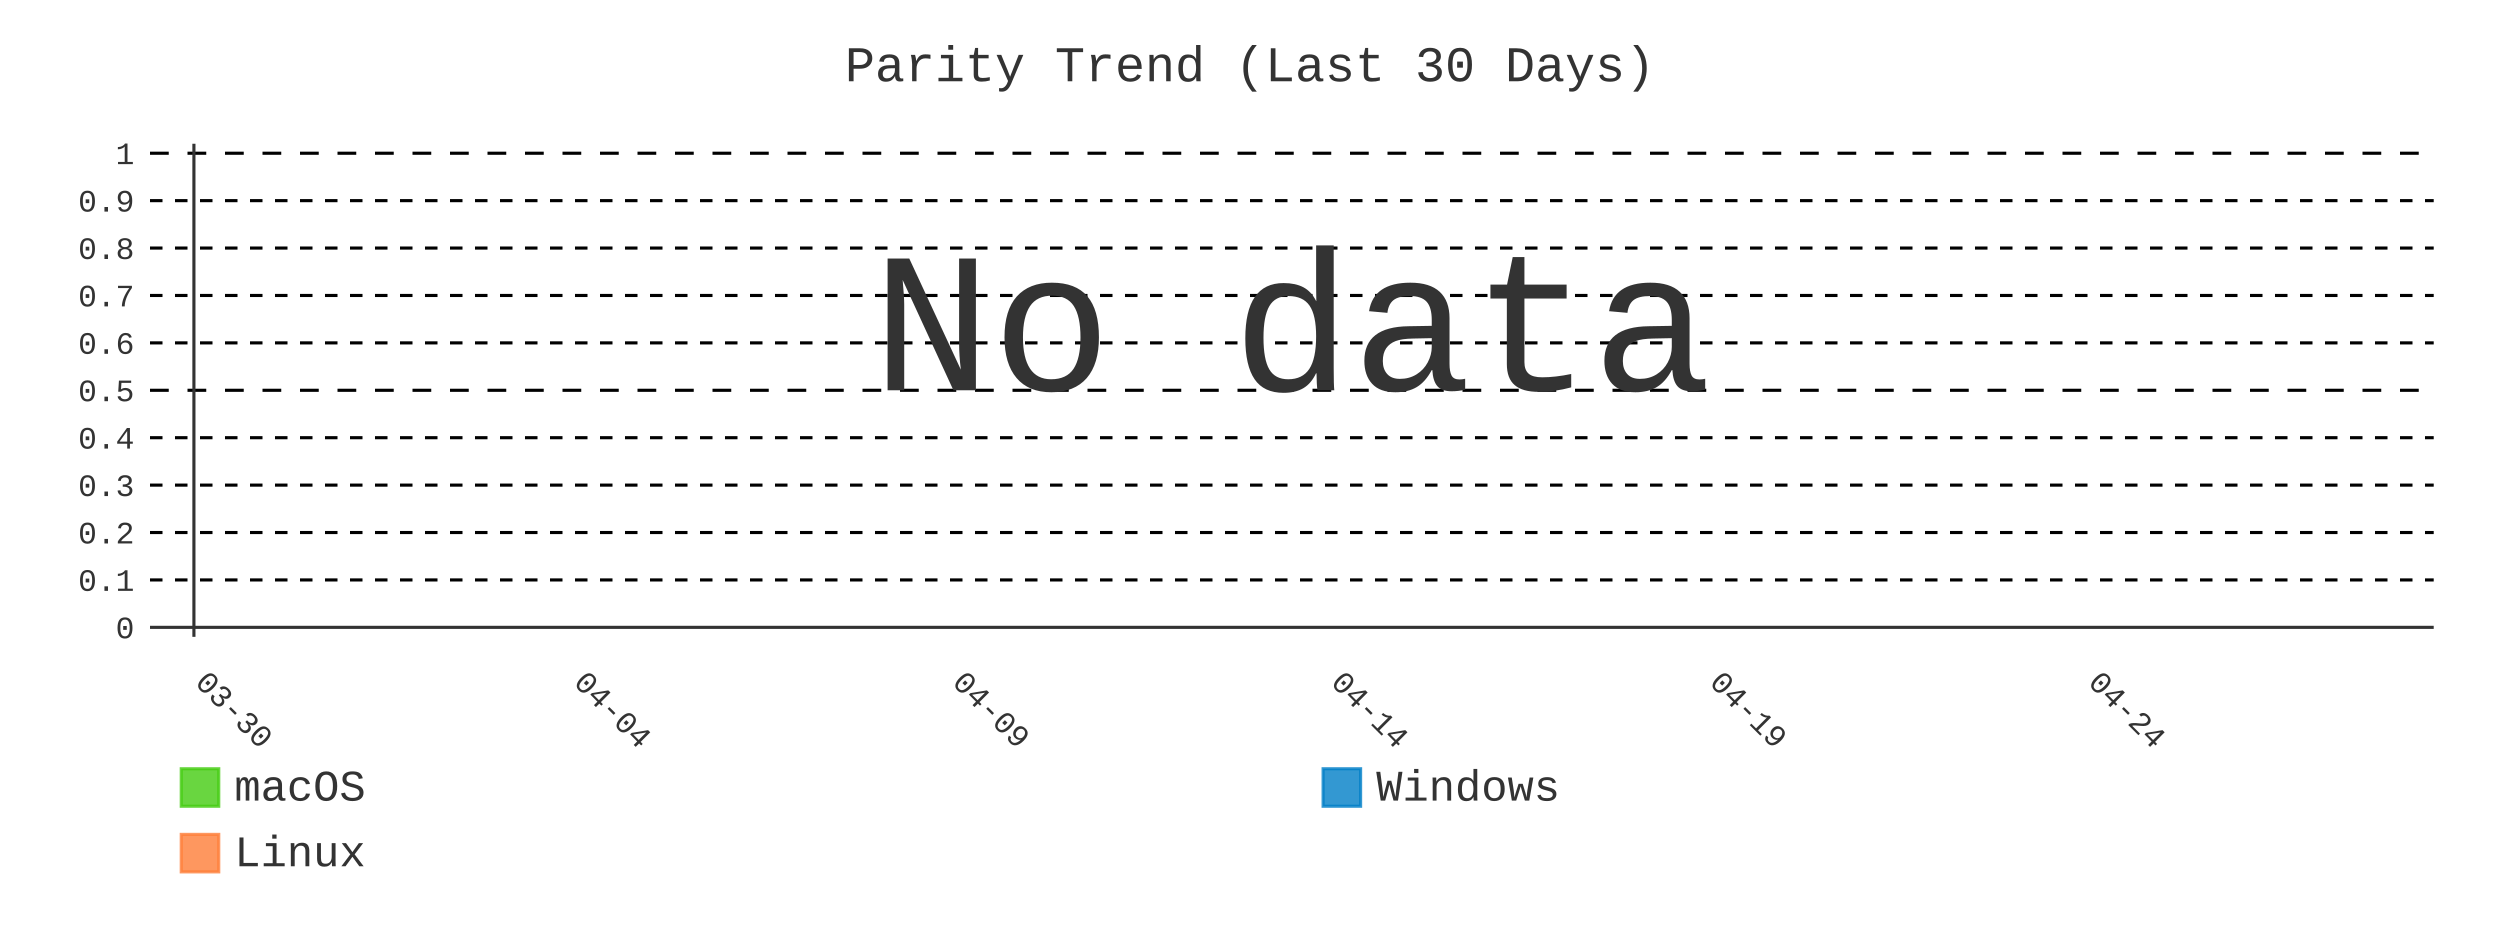
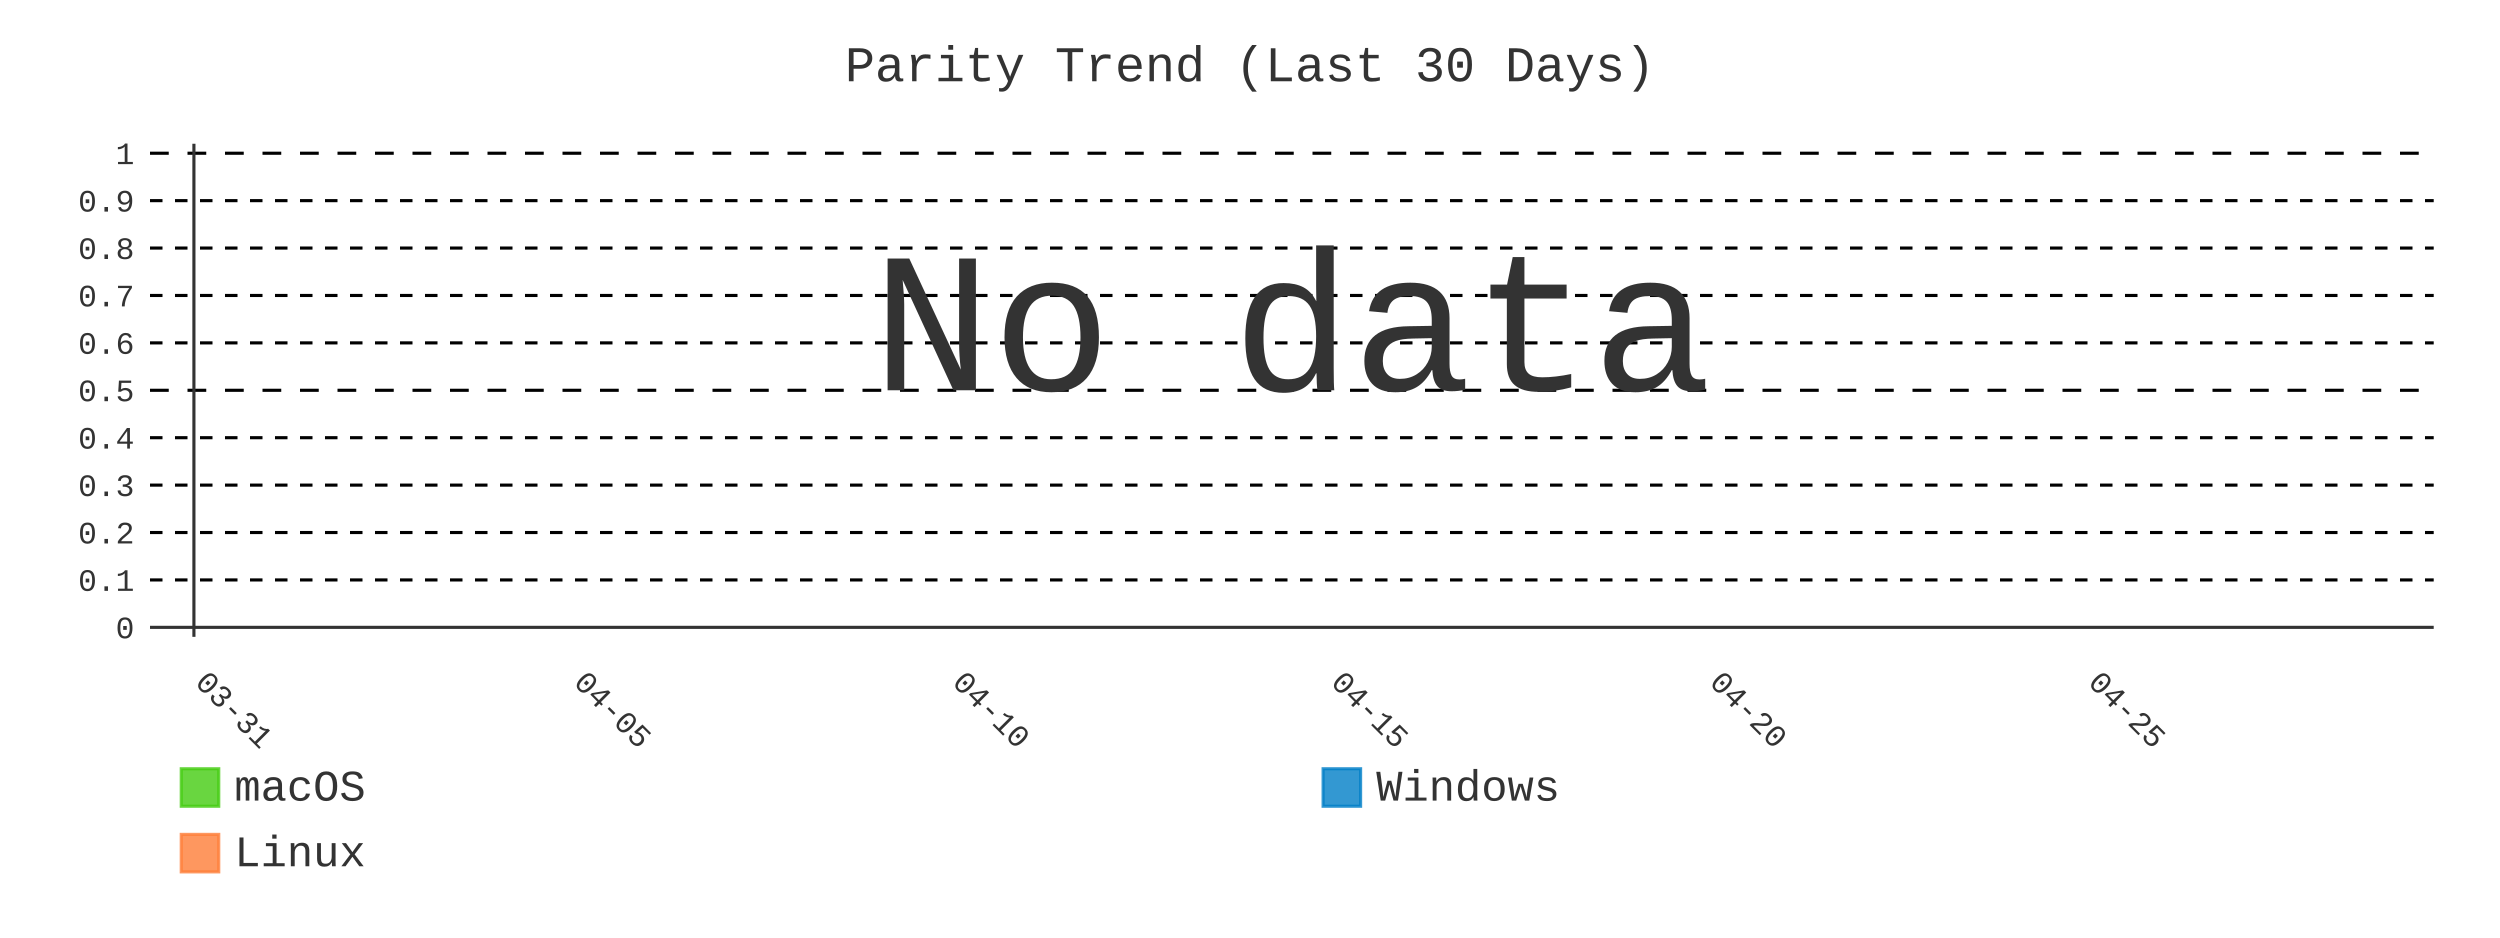
- <svg xmlns="http://www.w3.org/2000/svg" id="chart-ad27b6da-412a-4732-a1bd-a602bffe52a9" class="pygal-chart" viewBox="0 0 800 300">
+ <svg xmlns="http://www.w3.org/2000/svg" id="chart-7659d7f7-9584-417a-ac50-970d94ab4d4c" class="pygal-chart" viewBox="0 0 800 300">
  <defs>
-     <style type="text/css">#chart-ad27b6da-412a-4732-a1bd-a602bffe52a9{-webkit-user-select:none;-webkit-font-smoothing:antialiased;font-family:Consolas,"Liberation Mono",Menlo,Courier,monospace}#chart-ad27b6da-412a-4732-a1bd-a602bffe52a9 .title{font-family:Consolas,"Liberation Mono",Menlo,Courier,monospace;font-size:16px}#chart-ad27b6da-412a-4732-a1bd-a602bffe52a9 .legends .legend text{font-family:Consolas,"Liberation Mono",Menlo,Courier,monospace;font-size:14px}#chart-ad27b6da-412a-4732-a1bd-a602bffe52a9 .axis text{font-family:Consolas,"Liberation Mono",Menlo,Courier,monospace;font-size:10px}#chart-ad27b6da-412a-4732-a1bd-a602bffe52a9 .axis text.major{font-family:Consolas,"Liberation Mono",Menlo,Courier,monospace;font-size:10px}#chart-ad27b6da-412a-4732-a1bd-a602bffe52a9 .text-overlay text.value{font-family:Consolas,"Liberation Mono",Menlo,Courier,monospace;font-size:16px}#chart-ad27b6da-412a-4732-a1bd-a602bffe52a9 .text-overlay text.label{font-family:Consolas,"Liberation Mono",Menlo,Courier,monospace;font-size:10px}#chart-ad27b6da-412a-4732-a1bd-a602bffe52a9 .tooltip{font-family:Consolas,"Liberation Mono",Menlo,Courier,monospace;font-size:14px}#chart-ad27b6da-412a-4732-a1bd-a602bffe52a9 text.no_data{font-family:Consolas,"Liberation Mono",Menlo,Courier,monospace;font-size:64px}
- #chart-ad27b6da-412a-4732-a1bd-a602bffe52a9{background-color:transparent}#chart-ad27b6da-412a-4732-a1bd-a602bffe52a9 path,#chart-ad27b6da-412a-4732-a1bd-a602bffe52a9 line,#chart-ad27b6da-412a-4732-a1bd-a602bffe52a9 rect,#chart-ad27b6da-412a-4732-a1bd-a602bffe52a9 circle{-webkit-transition:400ms;-moz-transition:400ms;transition:400ms}#chart-ad27b6da-412a-4732-a1bd-a602bffe52a9 .graph &gt; .background{fill:transparent}#chart-ad27b6da-412a-4732-a1bd-a602bffe52a9 .plot &gt; .background{fill:transparent}#chart-ad27b6da-412a-4732-a1bd-a602bffe52a9 .graph{fill:#333}#chart-ad27b6da-412a-4732-a1bd-a602bffe52a9 text.no_data{fill:#333}#chart-ad27b6da-412a-4732-a1bd-a602bffe52a9 .title{fill:#333}#chart-ad27b6da-412a-4732-a1bd-a602bffe52a9 .legends .legend text{fill:#333}#chart-ad27b6da-412a-4732-a1bd-a602bffe52a9 .legends .legend:hover text{fill:#333}#chart-ad27b6da-412a-4732-a1bd-a602bffe52a9 .axis .line{stroke:#333}#chart-ad27b6da-412a-4732-a1bd-a602bffe52a9 .axis .guide.line{stroke:#666}#chart-ad27b6da-412a-4732-a1bd-a602bffe52a9 .axis .major.line{stroke:#333}#chart-ad27b6da-412a-4732-a1bd-a602bffe52a9 .axis text.major{fill:#333}#chart-ad27b6da-412a-4732-a1bd-a602bffe52a9 .axis.y .guides:hover .guide.line,#chart-ad27b6da-412a-4732-a1bd-a602bffe52a9 .line-graph .axis.x .guides:hover .guide.line,#chart-ad27b6da-412a-4732-a1bd-a602bffe52a9 .stackedline-graph .axis.x .guides:hover .guide.line,#chart-ad27b6da-412a-4732-a1bd-a602bffe52a9 .xy-graph .axis.x .guides:hover .guide.line{stroke:#333}#chart-ad27b6da-412a-4732-a1bd-a602bffe52a9 .axis .guides:hover text{fill:#333}#chart-ad27b6da-412a-4732-a1bd-a602bffe52a9 .reactive{fill-opacity:.8;stroke-opacity:.8;stroke-width:1}#chart-ad27b6da-412a-4732-a1bd-a602bffe52a9 .ci{stroke:#333}#chart-ad27b6da-412a-4732-a1bd-a602bffe52a9 .reactive.active,#chart-ad27b6da-412a-4732-a1bd-a602bffe52a9 .active .reactive{fill-opacity:.9;stroke-opacity:.9;stroke-width:4}#chart-ad27b6da-412a-4732-a1bd-a602bffe52a9 .ci .reactive.active{stroke-width:1.5}#chart-ad27b6da-412a-4732-a1bd-a602bffe52a9 .series text{fill:#333}#chart-ad27b6da-412a-4732-a1bd-a602bffe52a9 .tooltip rect{fill:transparent;stroke:#333;-webkit-transition:opacity 400ms;-moz-transition:opacity 400ms;transition:opacity 400ms}#chart-ad27b6da-412a-4732-a1bd-a602bffe52a9 .tooltip .label{fill:#333}#chart-ad27b6da-412a-4732-a1bd-a602bffe52a9 .tooltip .label{fill:#333}#chart-ad27b6da-412a-4732-a1bd-a602bffe52a9 .tooltip .legend{font-size:.8em;fill:#666}#chart-ad27b6da-412a-4732-a1bd-a602bffe52a9 .tooltip .x_label{font-size:.6em;fill:#333}#chart-ad27b6da-412a-4732-a1bd-a602bffe52a9 .tooltip .xlink{font-size:.5em;text-decoration:underline}#chart-ad27b6da-412a-4732-a1bd-a602bffe52a9 .tooltip .value{font-size:1.5em}#chart-ad27b6da-412a-4732-a1bd-a602bffe52a9 .bound{font-size:.5em}#chart-ad27b6da-412a-4732-a1bd-a602bffe52a9 .max-value{font-size:.75em;fill:#666}#chart-ad27b6da-412a-4732-a1bd-a602bffe52a9 .map-element{fill:transparent;stroke:#666 !important}#chart-ad27b6da-412a-4732-a1bd-a602bffe52a9 .map-element .reactive{fill-opacity:inherit;stroke-opacity:inherit}#chart-ad27b6da-412a-4732-a1bd-a602bffe52a9 .color-0,#chart-ad27b6da-412a-4732-a1bd-a602bffe52a9 .color-0 a:visited{stroke:#4c1;fill:#4c1}#chart-ad27b6da-412a-4732-a1bd-a602bffe52a9 .color-1,#chart-ad27b6da-412a-4732-a1bd-a602bffe52a9 .color-1 a:visited{stroke:#007ec6;fill:#007ec6}#chart-ad27b6da-412a-4732-a1bd-a602bffe52a9 .color-2,#chart-ad27b6da-412a-4732-a1bd-a602bffe52a9 .color-2 a:visited{stroke:#fe7d37;fill:#fe7d37}#chart-ad27b6da-412a-4732-a1bd-a602bffe52a9 .text-overlay .color-0 text{fill:black}#chart-ad27b6da-412a-4732-a1bd-a602bffe52a9 .text-overlay .color-1 text{fill:black}#chart-ad27b6da-412a-4732-a1bd-a602bffe52a9 .text-overlay .color-2 text{fill:black}#chart-ad27b6da-412a-4732-a1bd-a602bffe52a9 .series{stroke-width:2}#chart-ad27b6da-412a-4732-a1bd-a602bffe52a9 .series.serie-0{stroke-width:2}#chart-ad27b6da-412a-4732-a1bd-a602bffe52a9 .series.serie-1{stroke-width:2}#chart-ad27b6da-412a-4732-a1bd-a602bffe52a9 .series.serie-2{stroke-width:2}
- #chart-ad27b6da-412a-4732-a1bd-a602bffe52a9 text.no_data{text-anchor:middle}#chart-ad27b6da-412a-4732-a1bd-a602bffe52a9 .guide.line{fill:none}#chart-ad27b6da-412a-4732-a1bd-a602bffe52a9 .centered{text-anchor:middle}#chart-ad27b6da-412a-4732-a1bd-a602bffe52a9 .title{text-anchor:middle}#chart-ad27b6da-412a-4732-a1bd-a602bffe52a9 .legends .legend text{fill-opacity:1}#chart-ad27b6da-412a-4732-a1bd-a602bffe52a9 .axis.x text{text-anchor:middle}#chart-ad27b6da-412a-4732-a1bd-a602bffe52a9 .axis.x:not(.web) text[transform]{text-anchor:start}#chart-ad27b6da-412a-4732-a1bd-a602bffe52a9 .axis.x:not(.web) text[transform].backwards{text-anchor:end}#chart-ad27b6da-412a-4732-a1bd-a602bffe52a9 .axis.y text{text-anchor:end}#chart-ad27b6da-412a-4732-a1bd-a602bffe52a9 .axis.y text[transform].backwards{text-anchor:start}#chart-ad27b6da-412a-4732-a1bd-a602bffe52a9 .axis.y2 text{text-anchor:start}#chart-ad27b6da-412a-4732-a1bd-a602bffe52a9 .axis.y2 text[transform].backwards{text-anchor:end}#chart-ad27b6da-412a-4732-a1bd-a602bffe52a9 .axis .guide.line{stroke-dasharray:4,4;stroke:black}#chart-ad27b6da-412a-4732-a1bd-a602bffe52a9 .axis .major.guide.line{stroke-dasharray:6,6;stroke:black}#chart-ad27b6da-412a-4732-a1bd-a602bffe52a9 .horizontal .axis.y .guide.line,#chart-ad27b6da-412a-4732-a1bd-a602bffe52a9 .horizontal .axis.y2 .guide.line,#chart-ad27b6da-412a-4732-a1bd-a602bffe52a9 .vertical .axis.x .guide.line{opacity:0}#chart-ad27b6da-412a-4732-a1bd-a602bffe52a9 .horizontal .axis.always_show .guide.line,#chart-ad27b6da-412a-4732-a1bd-a602bffe52a9 .vertical .axis.always_show .guide.line{opacity:1 !important}#chart-ad27b6da-412a-4732-a1bd-a602bffe52a9 .axis.y .guides:hover .guide.line,#chart-ad27b6da-412a-4732-a1bd-a602bffe52a9 .axis.y2 .guides:hover .guide.line,#chart-ad27b6da-412a-4732-a1bd-a602bffe52a9 .axis.x .guides:hover .guide.line{opacity:1}#chart-ad27b6da-412a-4732-a1bd-a602bffe52a9 .axis .guides:hover text{opacity:1}#chart-ad27b6da-412a-4732-a1bd-a602bffe52a9 .nofill{fill:none}#chart-ad27b6da-412a-4732-a1bd-a602bffe52a9 .subtle-fill{fill-opacity:.2}#chart-ad27b6da-412a-4732-a1bd-a602bffe52a9 .dot{stroke-width:1px;fill-opacity:1;stroke-opacity:1}#chart-ad27b6da-412a-4732-a1bd-a602bffe52a9 .dot.active{stroke-width:5px}#chart-ad27b6da-412a-4732-a1bd-a602bffe52a9 .dot.negative{fill:transparent}#chart-ad27b6da-412a-4732-a1bd-a602bffe52a9 text,#chart-ad27b6da-412a-4732-a1bd-a602bffe52a9 tspan{stroke:none !important}#chart-ad27b6da-412a-4732-a1bd-a602bffe52a9 .series text.active{opacity:1}#chart-ad27b6da-412a-4732-a1bd-a602bffe52a9 .tooltip rect{fill-opacity:.95;stroke-width:.5}#chart-ad27b6da-412a-4732-a1bd-a602bffe52a9 .tooltip text{fill-opacity:1}#chart-ad27b6da-412a-4732-a1bd-a602bffe52a9 .showable{visibility:hidden}#chart-ad27b6da-412a-4732-a1bd-a602bffe52a9 .showable.shown{visibility:visible}#chart-ad27b6da-412a-4732-a1bd-a602bffe52a9 .gauge-background{fill:rgba(229,229,229,1);stroke:none}#chart-ad27b6da-412a-4732-a1bd-a602bffe52a9 .bg-lines{stroke:transparent;stroke-width:2px}</style>
+     <style type="text/css">#chart-7659d7f7-9584-417a-ac50-970d94ab4d4c{-webkit-user-select:none;-webkit-font-smoothing:antialiased;font-family:Consolas,"Liberation Mono",Menlo,Courier,monospace}#chart-7659d7f7-9584-417a-ac50-970d94ab4d4c .title{font-family:Consolas,"Liberation Mono",Menlo,Courier,monospace;font-size:16px}#chart-7659d7f7-9584-417a-ac50-970d94ab4d4c .legends .legend text{font-family:Consolas,"Liberation Mono",Menlo,Courier,monospace;font-size:14px}#chart-7659d7f7-9584-417a-ac50-970d94ab4d4c .axis text{font-family:Consolas,"Liberation Mono",Menlo,Courier,monospace;font-size:10px}#chart-7659d7f7-9584-417a-ac50-970d94ab4d4c .axis text.major{font-family:Consolas,"Liberation Mono",Menlo,Courier,monospace;font-size:10px}#chart-7659d7f7-9584-417a-ac50-970d94ab4d4c .text-overlay text.value{font-family:Consolas,"Liberation Mono",Menlo,Courier,monospace;font-size:16px}#chart-7659d7f7-9584-417a-ac50-970d94ab4d4c .text-overlay text.label{font-family:Consolas,"Liberation Mono",Menlo,Courier,monospace;font-size:10px}#chart-7659d7f7-9584-417a-ac50-970d94ab4d4c .tooltip{font-family:Consolas,"Liberation Mono",Menlo,Courier,monospace;font-size:14px}#chart-7659d7f7-9584-417a-ac50-970d94ab4d4c text.no_data{font-family:Consolas,"Liberation Mono",Menlo,Courier,monospace;font-size:64px}
+ #chart-7659d7f7-9584-417a-ac50-970d94ab4d4c{background-color:transparent}#chart-7659d7f7-9584-417a-ac50-970d94ab4d4c path,#chart-7659d7f7-9584-417a-ac50-970d94ab4d4c line,#chart-7659d7f7-9584-417a-ac50-970d94ab4d4c rect,#chart-7659d7f7-9584-417a-ac50-970d94ab4d4c circle{-webkit-transition:400ms;-moz-transition:400ms;transition:400ms}#chart-7659d7f7-9584-417a-ac50-970d94ab4d4c .graph &gt; .background{fill:transparent}#chart-7659d7f7-9584-417a-ac50-970d94ab4d4c .plot &gt; .background{fill:transparent}#chart-7659d7f7-9584-417a-ac50-970d94ab4d4c .graph{fill:#333}#chart-7659d7f7-9584-417a-ac50-970d94ab4d4c text.no_data{fill:#333}#chart-7659d7f7-9584-417a-ac50-970d94ab4d4c .title{fill:#333}#chart-7659d7f7-9584-417a-ac50-970d94ab4d4c .legends .legend text{fill:#333}#chart-7659d7f7-9584-417a-ac50-970d94ab4d4c .legends .legend:hover text{fill:#333}#chart-7659d7f7-9584-417a-ac50-970d94ab4d4c .axis .line{stroke:#333}#chart-7659d7f7-9584-417a-ac50-970d94ab4d4c .axis .guide.line{stroke:#666}#chart-7659d7f7-9584-417a-ac50-970d94ab4d4c .axis .major.line{stroke:#333}#chart-7659d7f7-9584-417a-ac50-970d94ab4d4c .axis text.major{fill:#333}#chart-7659d7f7-9584-417a-ac50-970d94ab4d4c .axis.y .guides:hover .guide.line,#chart-7659d7f7-9584-417a-ac50-970d94ab4d4c .line-graph .axis.x .guides:hover .guide.line,#chart-7659d7f7-9584-417a-ac50-970d94ab4d4c .stackedline-graph .axis.x .guides:hover .guide.line,#chart-7659d7f7-9584-417a-ac50-970d94ab4d4c .xy-graph .axis.x .guides:hover .guide.line{stroke:#333}#chart-7659d7f7-9584-417a-ac50-970d94ab4d4c .axis .guides:hover text{fill:#333}#chart-7659d7f7-9584-417a-ac50-970d94ab4d4c .reactive{fill-opacity:.8;stroke-opacity:.8;stroke-width:1}#chart-7659d7f7-9584-417a-ac50-970d94ab4d4c .ci{stroke:#333}#chart-7659d7f7-9584-417a-ac50-970d94ab4d4c .reactive.active,#chart-7659d7f7-9584-417a-ac50-970d94ab4d4c .active .reactive{fill-opacity:.9;stroke-opacity:.9;stroke-width:4}#chart-7659d7f7-9584-417a-ac50-970d94ab4d4c .ci .reactive.active{stroke-width:1.5}#chart-7659d7f7-9584-417a-ac50-970d94ab4d4c .series text{fill:#333}#chart-7659d7f7-9584-417a-ac50-970d94ab4d4c .tooltip rect{fill:transparent;stroke:#333;-webkit-transition:opacity 400ms;-moz-transition:opacity 400ms;transition:opacity 400ms}#chart-7659d7f7-9584-417a-ac50-970d94ab4d4c .tooltip .label{fill:#333}#chart-7659d7f7-9584-417a-ac50-970d94ab4d4c .tooltip .label{fill:#333}#chart-7659d7f7-9584-417a-ac50-970d94ab4d4c .tooltip .legend{font-size:.8em;fill:#666}#chart-7659d7f7-9584-417a-ac50-970d94ab4d4c .tooltip .x_label{font-size:.6em;fill:#333}#chart-7659d7f7-9584-417a-ac50-970d94ab4d4c .tooltip .xlink{font-size:.5em;text-decoration:underline}#chart-7659d7f7-9584-417a-ac50-970d94ab4d4c .tooltip .value{font-size:1.5em}#chart-7659d7f7-9584-417a-ac50-970d94ab4d4c .bound{font-size:.5em}#chart-7659d7f7-9584-417a-ac50-970d94ab4d4c .max-value{font-size:.75em;fill:#666}#chart-7659d7f7-9584-417a-ac50-970d94ab4d4c .map-element{fill:transparent;stroke:#666 !important}#chart-7659d7f7-9584-417a-ac50-970d94ab4d4c .map-element .reactive{fill-opacity:inherit;stroke-opacity:inherit}#chart-7659d7f7-9584-417a-ac50-970d94ab4d4c .color-0,#chart-7659d7f7-9584-417a-ac50-970d94ab4d4c .color-0 a:visited{stroke:#4c1;fill:#4c1}#chart-7659d7f7-9584-417a-ac50-970d94ab4d4c .color-1,#chart-7659d7f7-9584-417a-ac50-970d94ab4d4c .color-1 a:visited{stroke:#007ec6;fill:#007ec6}#chart-7659d7f7-9584-417a-ac50-970d94ab4d4c .color-2,#chart-7659d7f7-9584-417a-ac50-970d94ab4d4c .color-2 a:visited{stroke:#fe7d37;fill:#fe7d37}#chart-7659d7f7-9584-417a-ac50-970d94ab4d4c .text-overlay .color-0 text{fill:black}#chart-7659d7f7-9584-417a-ac50-970d94ab4d4c .text-overlay .color-1 text{fill:black}#chart-7659d7f7-9584-417a-ac50-970d94ab4d4c .text-overlay .color-2 text{fill:black}#chart-7659d7f7-9584-417a-ac50-970d94ab4d4c .series{stroke-width:2}#chart-7659d7f7-9584-417a-ac50-970d94ab4d4c .series.serie-0{stroke-width:2}#chart-7659d7f7-9584-417a-ac50-970d94ab4d4c .series.serie-1{stroke-width:2}#chart-7659d7f7-9584-417a-ac50-970d94ab4d4c .series.serie-2{stroke-width:2}
+ #chart-7659d7f7-9584-417a-ac50-970d94ab4d4c text.no_data{text-anchor:middle}#chart-7659d7f7-9584-417a-ac50-970d94ab4d4c .guide.line{fill:none}#chart-7659d7f7-9584-417a-ac50-970d94ab4d4c .centered{text-anchor:middle}#chart-7659d7f7-9584-417a-ac50-970d94ab4d4c .title{text-anchor:middle}#chart-7659d7f7-9584-417a-ac50-970d94ab4d4c .legends .legend text{fill-opacity:1}#chart-7659d7f7-9584-417a-ac50-970d94ab4d4c .axis.x text{text-anchor:middle}#chart-7659d7f7-9584-417a-ac50-970d94ab4d4c .axis.x:not(.web) text[transform]{text-anchor:start}#chart-7659d7f7-9584-417a-ac50-970d94ab4d4c .axis.x:not(.web) text[transform].backwards{text-anchor:end}#chart-7659d7f7-9584-417a-ac50-970d94ab4d4c .axis.y text{text-anchor:end}#chart-7659d7f7-9584-417a-ac50-970d94ab4d4c .axis.y text[transform].backwards{text-anchor:start}#chart-7659d7f7-9584-417a-ac50-970d94ab4d4c .axis.y2 text{text-anchor:start}#chart-7659d7f7-9584-417a-ac50-970d94ab4d4c .axis.y2 text[transform].backwards{text-anchor:end}#chart-7659d7f7-9584-417a-ac50-970d94ab4d4c .axis .guide.line{stroke-dasharray:4,4;stroke:black}#chart-7659d7f7-9584-417a-ac50-970d94ab4d4c .axis .major.guide.line{stroke-dasharray:6,6;stroke:black}#chart-7659d7f7-9584-417a-ac50-970d94ab4d4c .horizontal .axis.y .guide.line,#chart-7659d7f7-9584-417a-ac50-970d94ab4d4c .horizontal .axis.y2 .guide.line,#chart-7659d7f7-9584-417a-ac50-970d94ab4d4c .vertical .axis.x .guide.line{opacity:0}#chart-7659d7f7-9584-417a-ac50-970d94ab4d4c .horizontal .axis.always_show .guide.line,#chart-7659d7f7-9584-417a-ac50-970d94ab4d4c .vertical .axis.always_show .guide.line{opacity:1 !important}#chart-7659d7f7-9584-417a-ac50-970d94ab4d4c .axis.y .guides:hover .guide.line,#chart-7659d7f7-9584-417a-ac50-970d94ab4d4c .axis.y2 .guides:hover .guide.line,#chart-7659d7f7-9584-417a-ac50-970d94ab4d4c .axis.x .guides:hover .guide.line{opacity:1}#chart-7659d7f7-9584-417a-ac50-970d94ab4d4c .axis .guides:hover text{opacity:1}#chart-7659d7f7-9584-417a-ac50-970d94ab4d4c .nofill{fill:none}#chart-7659d7f7-9584-417a-ac50-970d94ab4d4c .subtle-fill{fill-opacity:.2}#chart-7659d7f7-9584-417a-ac50-970d94ab4d4c .dot{stroke-width:1px;fill-opacity:1;stroke-opacity:1}#chart-7659d7f7-9584-417a-ac50-970d94ab4d4c .dot.active{stroke-width:5px}#chart-7659d7f7-9584-417a-ac50-970d94ab4d4c .dot.negative{fill:transparent}#chart-7659d7f7-9584-417a-ac50-970d94ab4d4c text,#chart-7659d7f7-9584-417a-ac50-970d94ab4d4c tspan{stroke:none !important}#chart-7659d7f7-9584-417a-ac50-970d94ab4d4c .series text.active{opacity:1}#chart-7659d7f7-9584-417a-ac50-970d94ab4d4c .tooltip rect{fill-opacity:.95;stroke-width:.5}#chart-7659d7f7-9584-417a-ac50-970d94ab4d4c .tooltip text{fill-opacity:1}#chart-7659d7f7-9584-417a-ac50-970d94ab4d4c .showable{visibility:hidden}#chart-7659d7f7-9584-417a-ac50-970d94ab4d4c .showable.shown{visibility:visible}#chart-7659d7f7-9584-417a-ac50-970d94ab4d4c .gauge-background{fill:rgba(229,229,229,1);stroke:none}#chart-7659d7f7-9584-417a-ac50-970d94ab4d4c .bg-lines{stroke:transparent;stroke-width:2px}</style>
  </defs>
  <g class="graph line-graph vertical">
    <rect x="0" y="0" width="800" height="300" class="background" />
    <g transform="translate(48, 46)" class="plot">
      <rect x="0" y="0" width="730.787" height="157.787" class="background" />
      <g class="axis y always_show">
        <g class="guides">
          <path d="M0 154.752 h730.787" class="axis major line" />
          <text x="-5" y="158.252" class="major">0</text>
        </g>
        <g class="guides">
          <path d="M0 139.581 h730.787" class="guide line" />
          <text x="-5" y="143.081" class="">0.1</text>
        </g>
        <g class="guides">
          <path d="M0 124.409 h730.787" class="guide line" />
          <text x="-5" y="127.909" class="">0.2</text>
        </g>
        <g class="guides">
          <path d="M0 109.237 h730.787" class="guide line" />
          <text x="-5" y="112.737" class="">0.3</text>
        </g>
        <g class="guides">
          <path d="M0 94.065 h730.787" class="guide line" />
          <text x="-5" y="97.565" class="">0.4</text>
        </g>
        <g class="guides">
          <path d="M0 78.893 h730.787" class="major guide line" />
          <text x="-5" y="82.393" class="major">0.5</text>
        </g>
        <g class="guides">
          <path d="M0 63.722 h730.787" class="guide line" />
          <text x="-5" y="67.222" class="">0.6</text>
        </g>
        <g class="guides">
          <path d="M0 48.55 h730.787" class="guide line" />
          <text x="-5" y="52.05" class="">0.7</text>
        </g>
        <g class="guides">
          <path d="M0 33.378 h730.787" class="guide line" />
          <text x="-5" y="36.878" class="">0.8</text>
        </g>
        <g class="guides">
          <path d="M0 18.206 h730.787" class="guide line" />
          <text x="-5" y="21.706" class="">0.9</text>
        </g>
        <g class="guides">
          <path d="M0 3.034 h730.787" class="major guide line" />
          <text x="-5" y="6.534" class="major">1</text>
        </g>
      </g>
      <g class="axis x">
        <g class="guides">
          <path d="M14.054 0 v157.787" class="major line" />
-           <text x="14.054" y="172.787" class="major" transform="rotate(45 14.05359 172.7868)">03-30</text>
+           <text x="14.054" y="172.787" class="major" transform="rotate(45 14.05359 172.7868)">03-31</text>
        </g>
        <g class="guides">
          <path d="M135.205 0 v157.787" class="major guide line" />
-           <text x="135.205" y="172.787" class="major" transform="rotate(45 135.2052 172.7868)">04-04</text>
+           <text x="135.205" y="172.787" class="major" transform="rotate(45 135.2052 172.7868)">04-05</text>
        </g>
        <g class="guides">
          <path d="M256.357 0 v157.787" class="major guide line" />
-           <text x="256.357" y="172.787" class="major" transform="rotate(45 256.3569 172.7868)">04-09</text>
+           <text x="256.357" y="172.787" class="major" transform="rotate(45 256.3569 172.7868)">04-10</text>
        </g>
        <g class="guides">
          <path d="M377.509 0 v157.787" class="major guide line" />
-           <text x="377.509" y="172.787" class="major" transform="rotate(45 377.5086 172.7868)">04-14</text>
+           <text x="377.509" y="172.787" class="major" transform="rotate(45 377.5086 172.7868)">04-15</text>
        </g>
        <g class="guides">
          <path d="M498.66 0 v157.787" class="major guide line" />
-           <text x="498.66" y="172.787" class="major" transform="rotate(45 498.6602 172.7868)">04-19</text>
+           <text x="498.66" y="172.787" class="major" transform="rotate(45 498.6602 172.7868)">04-20</text>
        </g>
        <g class="guides">
          <path d="M619.812 0 v157.787" class="major guide line" />
-           <text x="619.812" y="172.787" class="major" transform="rotate(45 619.8119 172.7868)">04-24</text>
+           <text x="619.812" y="172.787" class="major" transform="rotate(45 619.8119 172.7868)">04-25</text>
        </g>
      </g>
    </g>
    <g class="titles">
      <text x="400.0" y="26" class="title plot_title">Parity Trend (Last 30 Days)</text>
    </g>
    <g transform="translate(48, 46)" class="plot overlay" />
    <g transform="translate(48, 46)" class="plot text-overlay">
      <text x="365.393" y="78.893" class="no_data">No data</text>
    </g>
    <g transform="translate(48, 46)" class="plot tooltip-overlay">
      <g transform="translate(0 0)" style="opacity: 0" class="tooltip">
        <rect rx="0" ry="0" width="0" height="0" class="tooltip-box" />
        <g class="text" />
      </g>
    </g>
    <g transform="translate(58, 245)" class="legends">
      <g id="activate-serie-0" class="legend reactive activate-serie">
        <rect x="0.0" y="1.0" width="12" height="12" class="color-0 reactive" />
        <text x="17.0" y="11.2">macOS</text>
      </g>
      <g id="activate-serie-1" class="legend reactive activate-serie">
        <rect x="365.393" y="1.0" width="12" height="12" class="color-1 reactive" />
        <text x="382.393" y="11.2">Windows</text>
      </g>
      <g id="activate-serie-2" class="legend reactive activate-serie">
        <rect x="0.0" y="22.0" width="12" height="12" class="color-2 reactive" />
        <text x="17.0" y="32.2">Linux</text>
      </g>
    </g>
  </g>
</svg>
